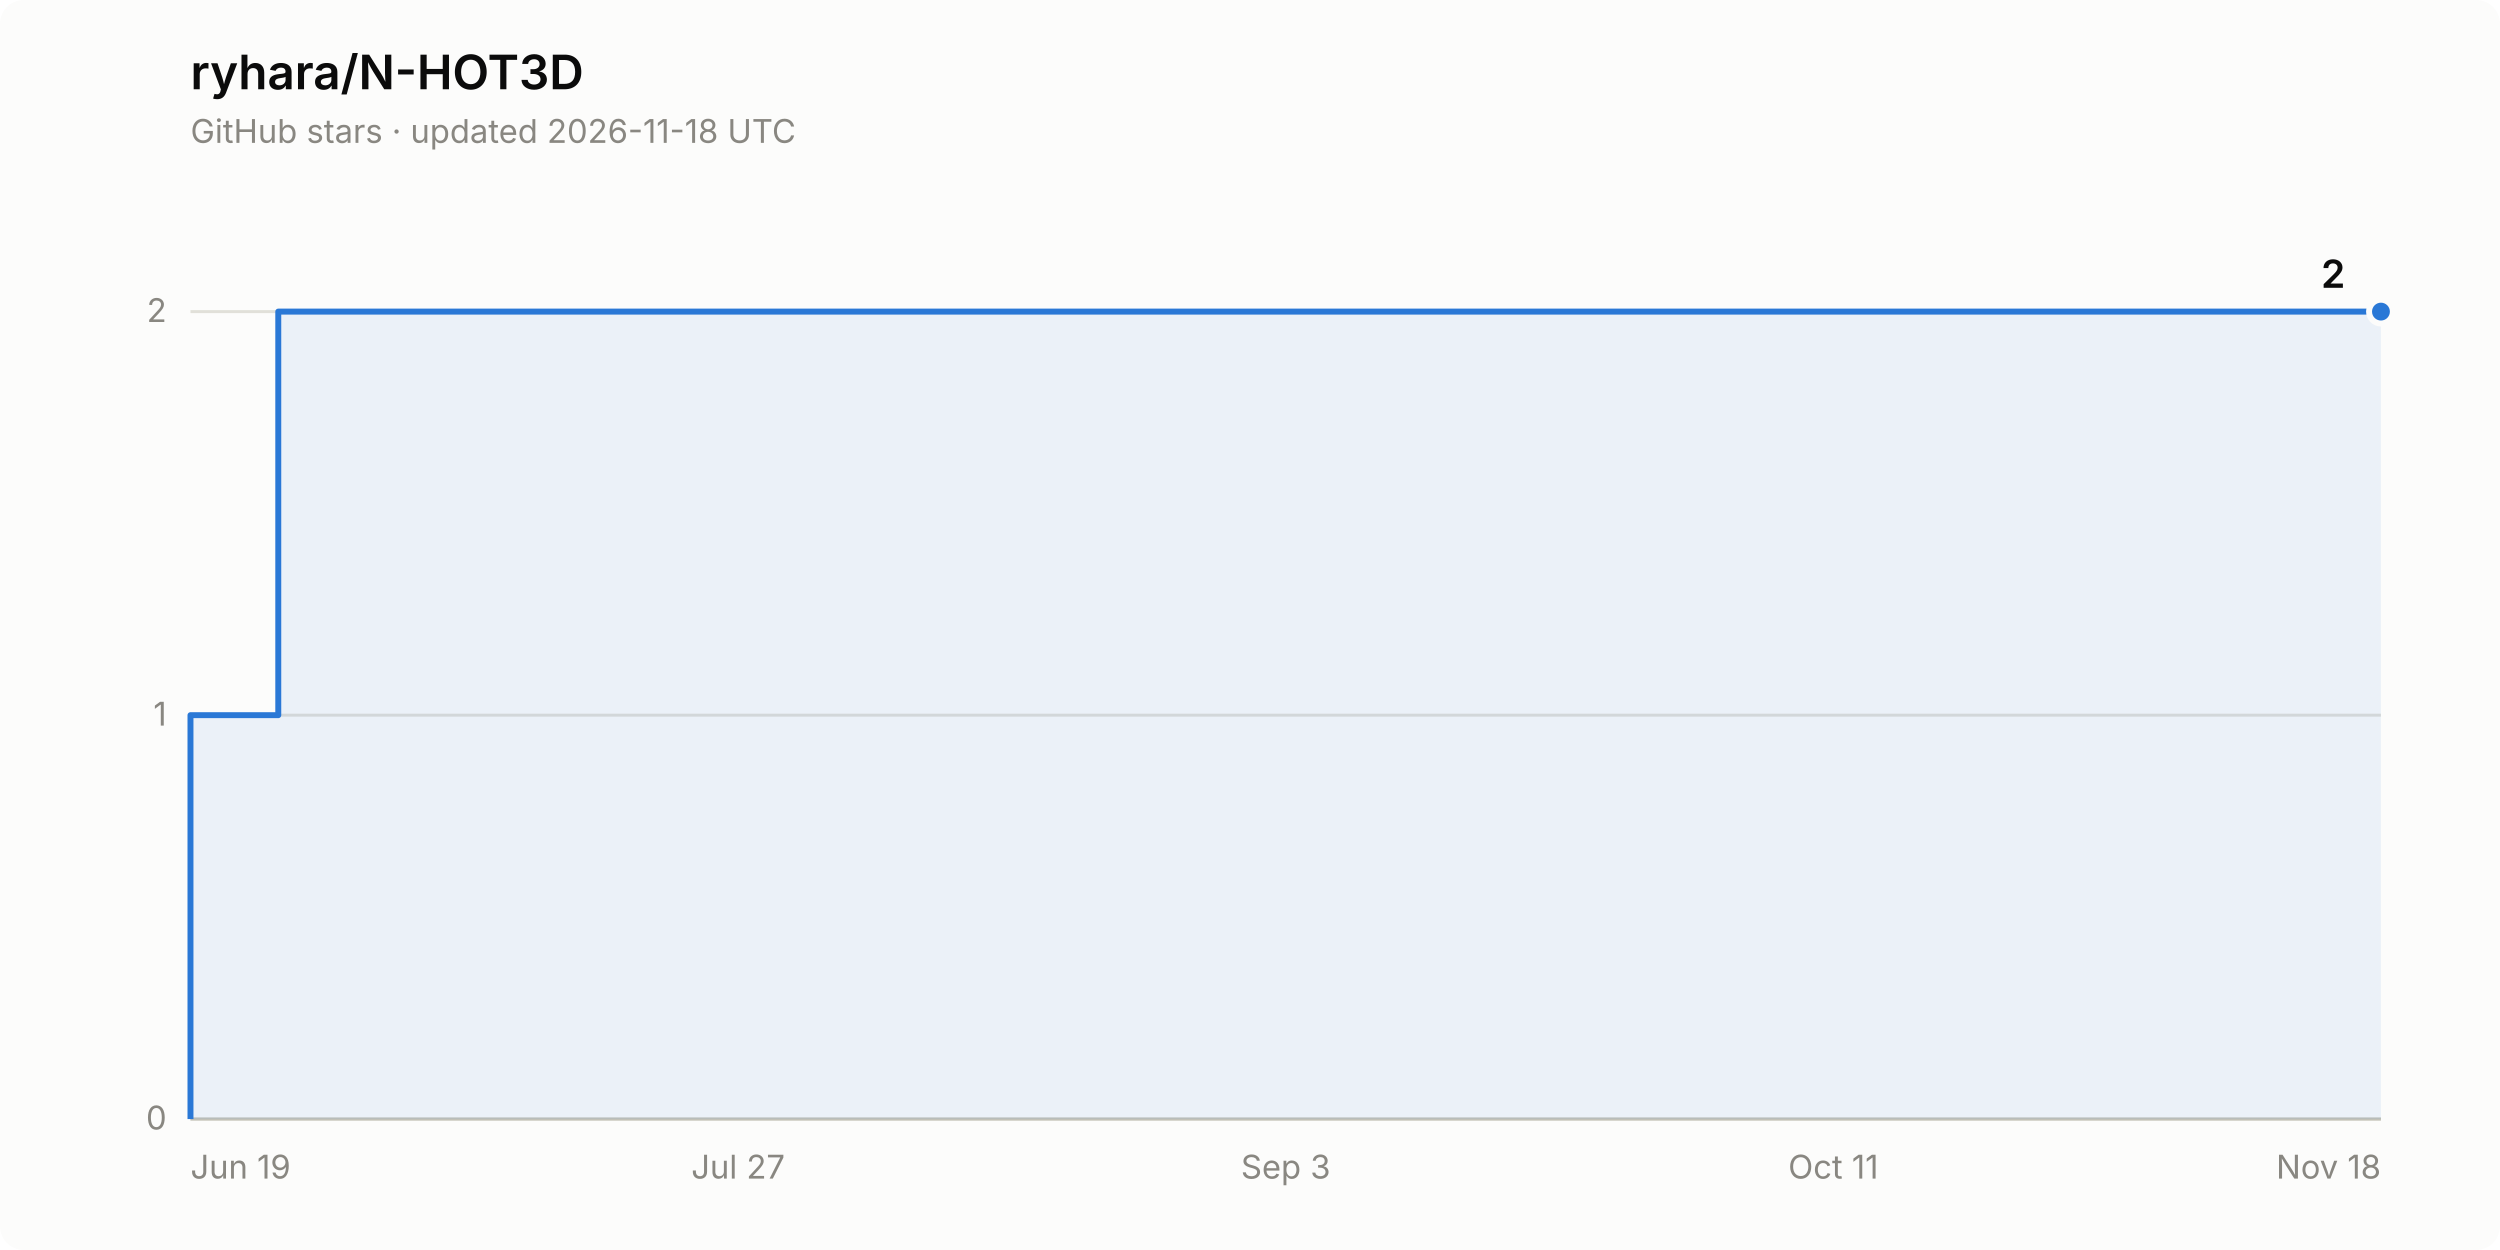
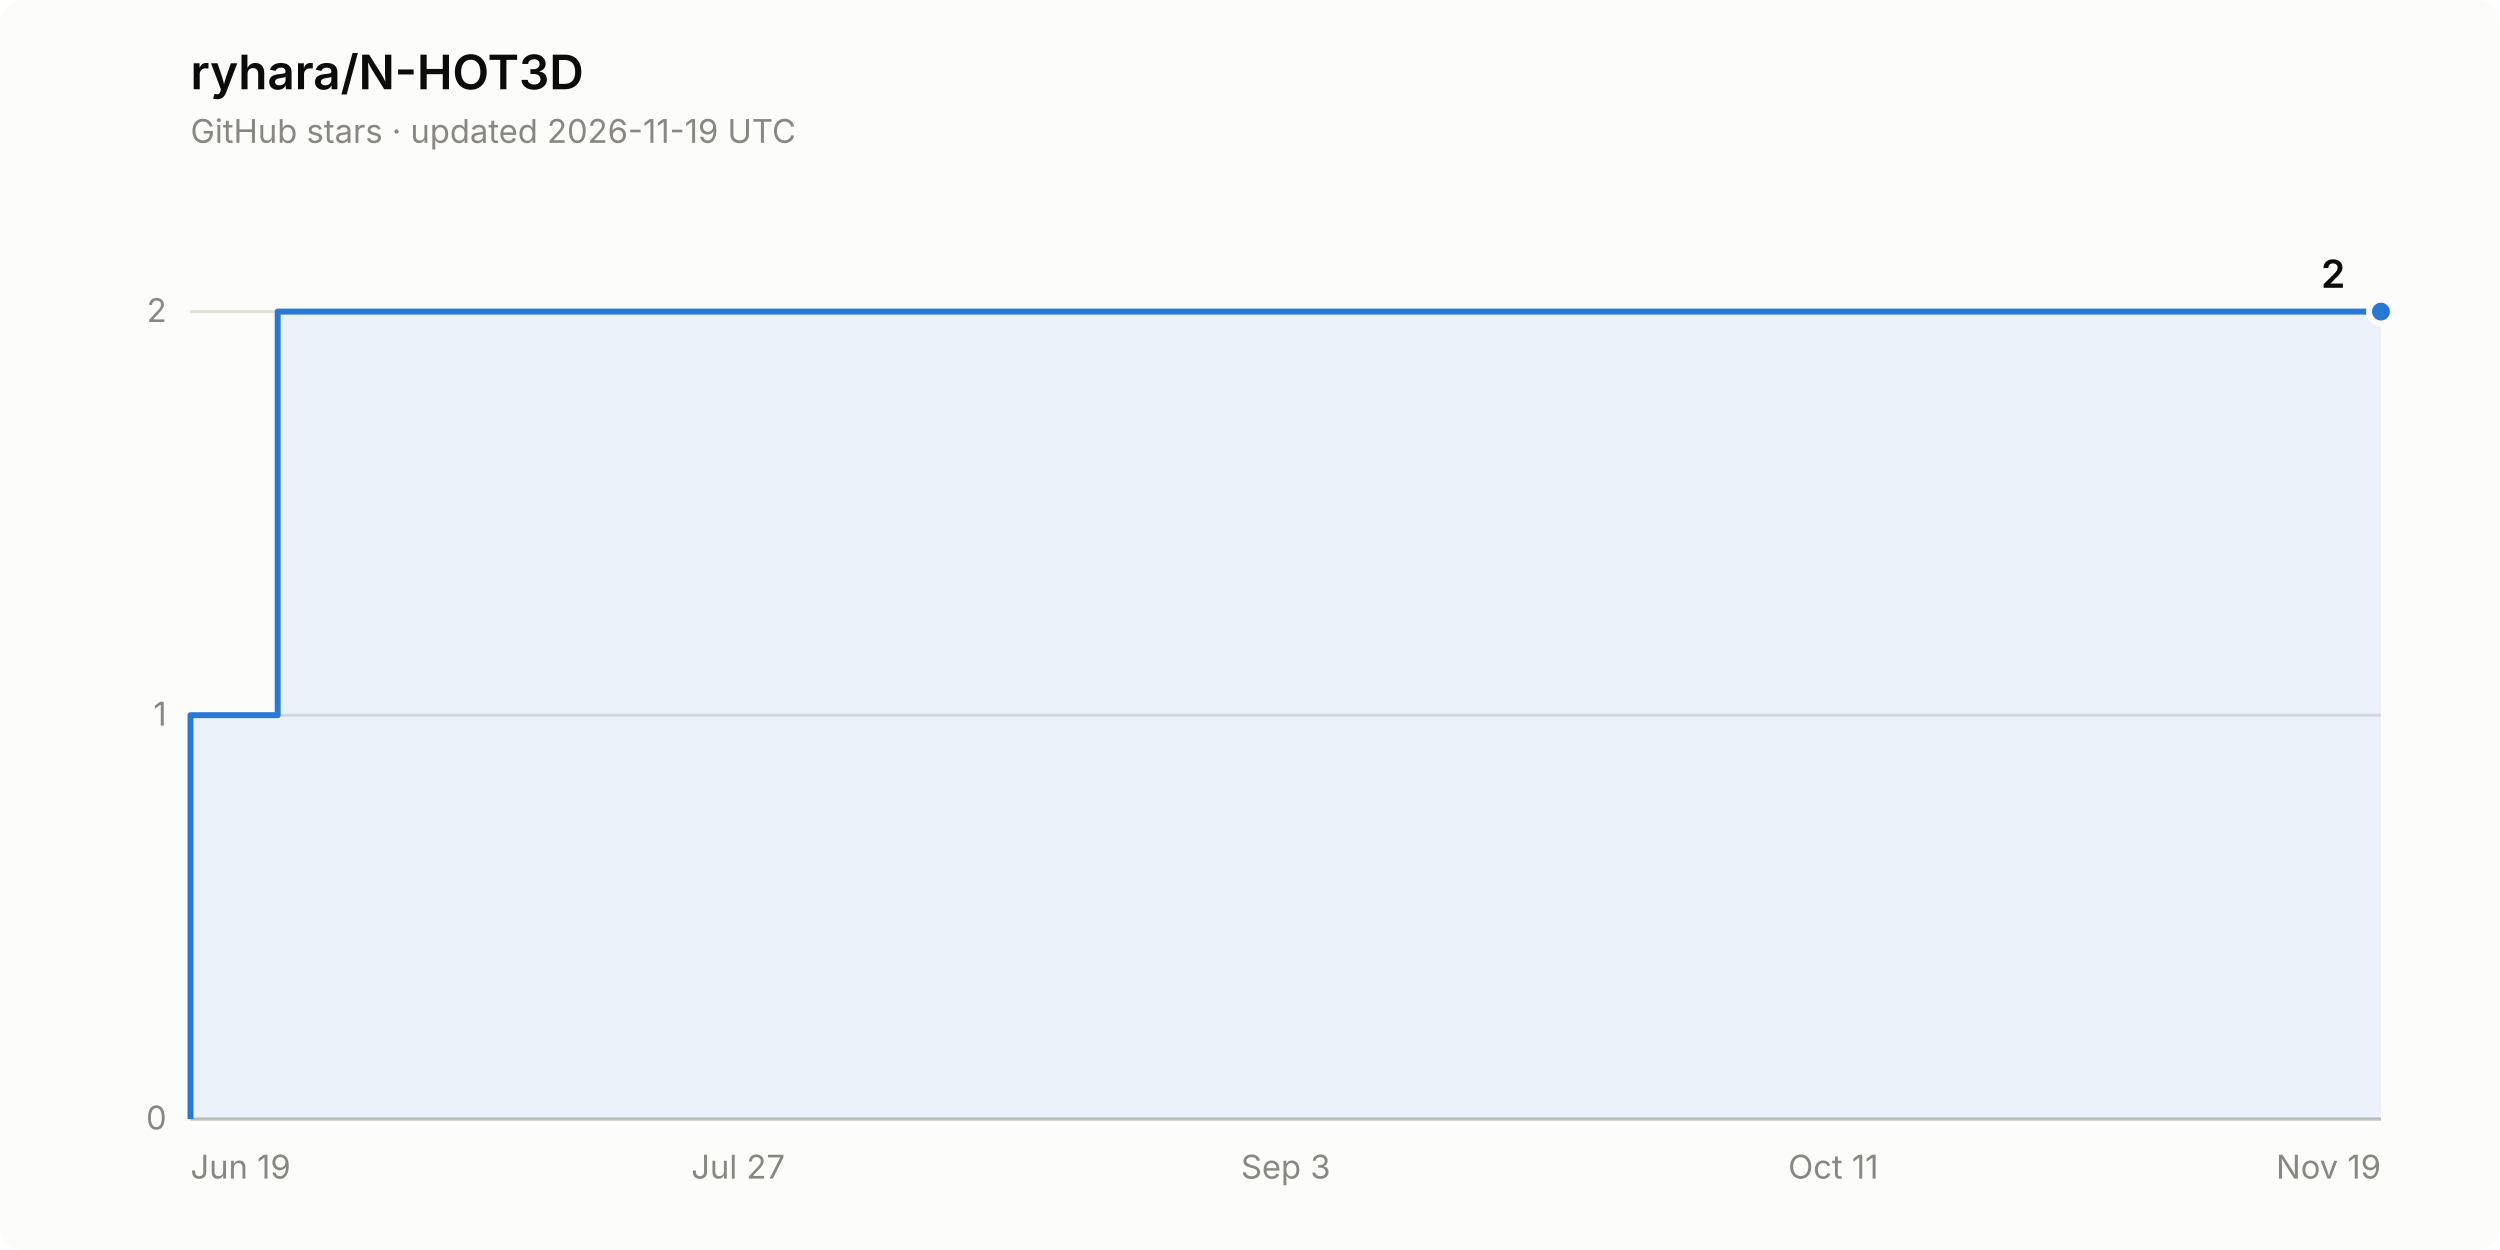
<svg xmlns="http://www.w3.org/2000/svg" width="840" height="420" viewBox="0 0 840 420" role="img" aria-label="Star history of ryhara/N-HOT3D: 2 stars">
  <rect width="840" height="420" rx="8" fill="#fcfcfb" />
  <text x="64" y="30" font-family="system-ui, -apple-system, &quot;Segoe UI&quot;, sans-serif" font-size="16" font-weight="600" fill="#0b0b0b">ryhara/N-HOT3D</text>
-   <text x="64" y="48" font-family="system-ui, -apple-system, &quot;Segoe UI&quot;, sans-serif" font-size="11" fill="#898781">GitHub stars · updated 2026-11-18 UTC</text>
+   <text x="64" y="48" font-family="system-ui, -apple-system, &quot;Segoe UI&quot;, sans-serif" font-size="11" fill="#898781">GitHub stars · updated 2026-11-19 UTC</text>
  <line x1="64" y1="376.0" x2="800" y2="376.0" stroke="#e1e0d9" stroke-width="1" />
  <text x="56" y="379.5" font-family="system-ui, -apple-system, &quot;Segoe UI&quot;, sans-serif" font-size="11" fill="#898781" text-anchor="end" style="font-variant-numeric: tabular-nums">0</text>
  <line x1="64" y1="240.3" x2="800" y2="240.3" stroke="#e1e0d9" stroke-width="1" />
  <text x="56" y="243.8" font-family="system-ui, -apple-system, &quot;Segoe UI&quot;, sans-serif" font-size="11" fill="#898781" text-anchor="end" style="font-variant-numeric: tabular-nums">1</text>
  <line x1="64" y1="104.7" x2="800" y2="104.7" stroke="#e1e0d9" stroke-width="1" />
  <text x="56" y="108.2" font-family="system-ui, -apple-system, &quot;Segoe UI&quot;, sans-serif" font-size="11" fill="#898781" text-anchor="end" style="font-variant-numeric: tabular-nums">2</text>
  <line x1="64" y1="376.0" x2="800" y2="376.0" stroke="#c3c2b7" stroke-width="1" />
  <text x="64.0" y="396" font-family="system-ui, -apple-system, &quot;Segoe UI&quot;, sans-serif" font-size="11" fill="#898781" text-anchor="start">Jun 19</text>
  <text x="248.0" y="396" font-family="system-ui, -apple-system, &quot;Segoe UI&quot;, sans-serif" font-size="11" fill="#898781" text-anchor="middle">Jul 27</text>
  <text x="432.0" y="396" font-family="system-ui, -apple-system, &quot;Segoe UI&quot;, sans-serif" font-size="11" fill="#898781" text-anchor="middle">Sep 3</text>
  <text x="616.0" y="396" font-family="system-ui, -apple-system, &quot;Segoe UI&quot;, sans-serif" font-size="11" fill="#898781" text-anchor="middle">Oct 11</text>
-   <text x="800.0" y="396" font-family="system-ui, -apple-system, &quot;Segoe UI&quot;, sans-serif" font-size="11" fill="#898781" text-anchor="end">Nov 18</text>
-   <path d="M 64.0 376.0 L 64.0 240.3 L 93.5 240.3 L 93.5 104.7 L 800.0 104.7 L 800.0 376.0 Z" fill="#2a78d6" fill-opacity="0.08" stroke="none" />
-   <path d="M 64.0 376.0 L 64.0 240.3 L 93.5 240.3 L 93.5 104.7 L 800.0 104.7" fill="none" stroke="#2a78d6" stroke-width="2" stroke-linejoin="round" />
+   <text x="800.0" y="396" font-family="system-ui, -apple-system, &quot;Segoe UI&quot;, sans-serif" font-size="11" fill="#898781" text-anchor="end">Nov 19</text>
+   <path d="M 64.0 376.0 L 64.0 240.3 L 93.3 240.3 L 93.3 104.7 L 800.0 104.7 L 800.0 376.0 Z" fill="#2a78d6" fill-opacity="0.08" stroke="none" />
+   <path d="M 64.0 376.0 L 64.0 240.3 L 93.3 240.3 L 93.3 104.7 L 800.0 104.7" fill="none" stroke="#2a78d6" stroke-width="2" stroke-linejoin="round" />
  <circle cx="800.0" cy="104.7" r="4" fill="#2a78d6" stroke="#fcfcfb" stroke-width="2" />
  <text x="788.0" y="96.7" font-family="system-ui, -apple-system, &quot;Segoe UI&quot;, sans-serif" font-size="13" font-weight="600" fill="#0b0b0b" text-anchor="end" style="font-variant-numeric: tabular-nums">2</text>
</svg>
